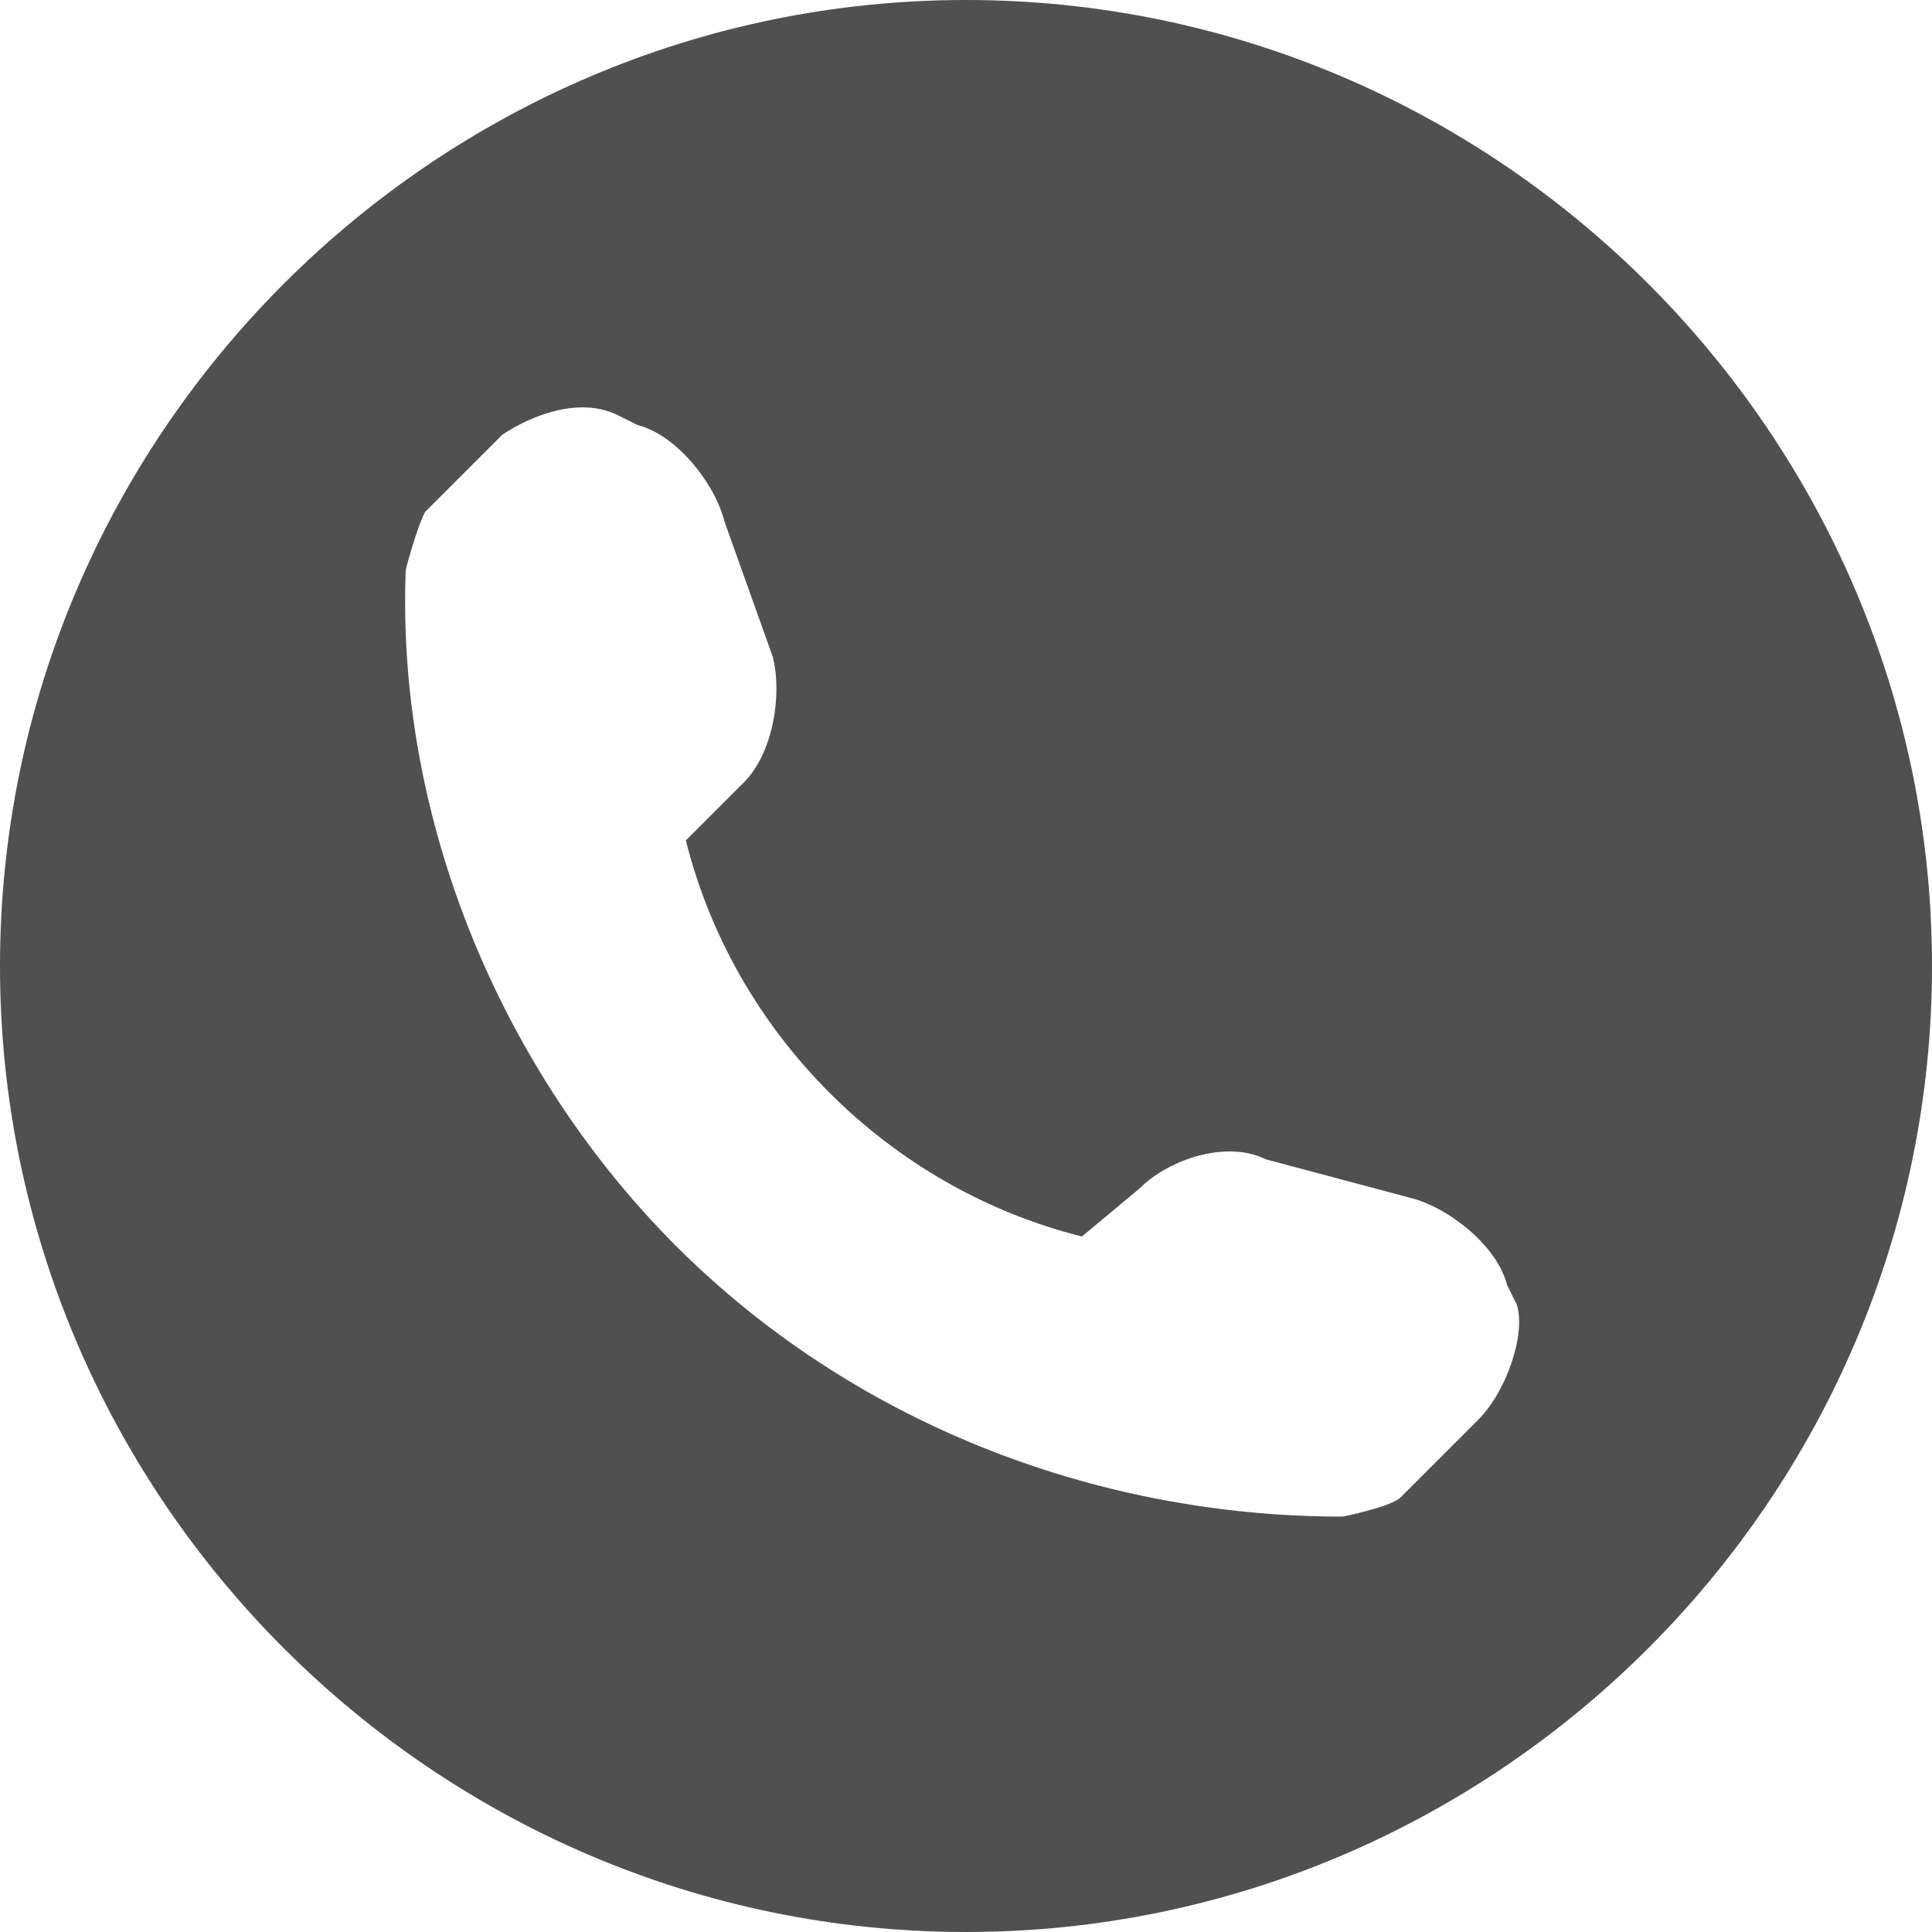
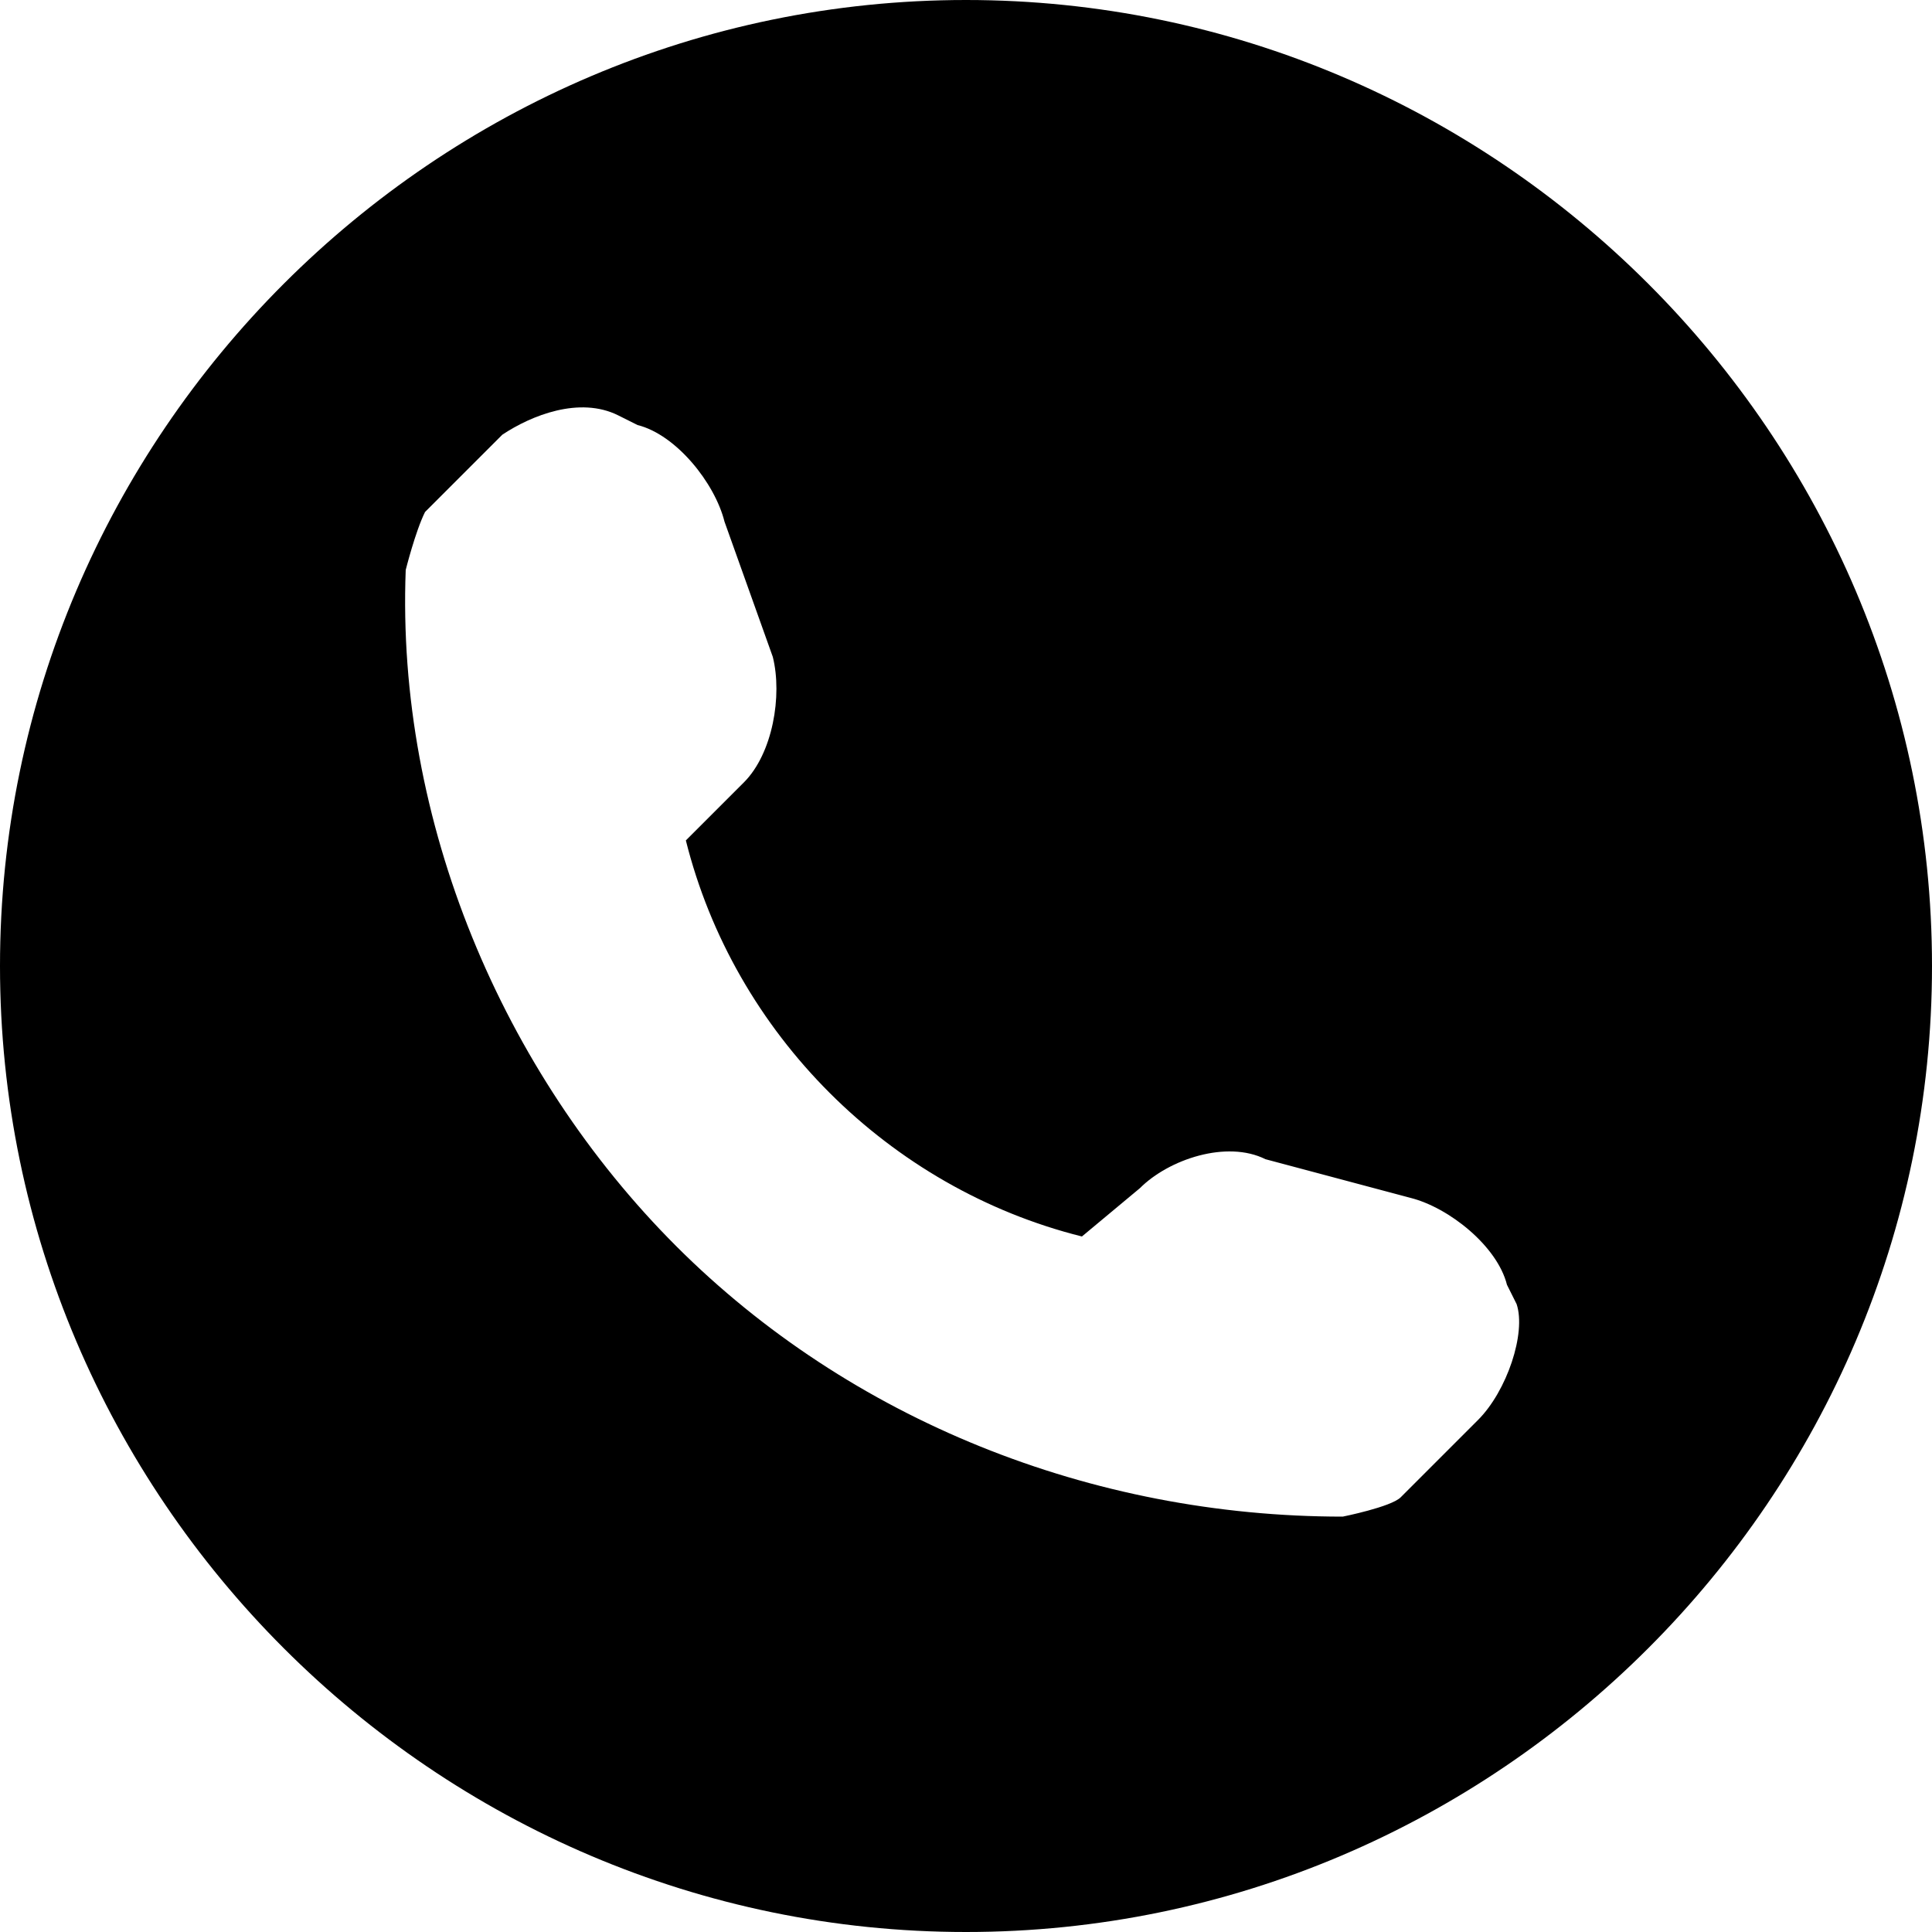
<svg xmlns="http://www.w3.org/2000/svg" version="1.1" id="Layer_1" x="0px" y="0px" viewBox="0 0 20 20" style="enable-background:new 0 0 20 20;" xml:space="preserve">
  <style type="text/css">
- 	.st0{fill:#505050;}
+ 	.st0{fill:#000000;}
</style>
  <path class="st0" d="M10,0C4.5,0,0,4.5,0,10s4.5,10,10,10s10-4.5,10-10S15.5,0,10,0z M15.3,14.7l-0.8,0.8c-0.1,0.1-0.6,0.2-0.6,0.2  c-2.6,0-5.1-1-6.9-2.8s-2.9-4.4-2.8-7c0,0,0.1-0.4,0.2-0.6l0.8-0.8C5.5,4.3,6,4.1,6.4,4.3l0.2,0.1C7,4.5,7.4,5,7.5,5.4L8,6.8  c0.1,0.4,0,1-0.3,1.3L7.1,8.7c0.5,2,2.1,3.6,4.1,4.1l0.6-0.5c0.3-0.3,0.9-0.5,1.3-0.3l1.5,0.4c0.4,0.1,0.9,0.5,1,0.9l0.1,0.2  C15.8,13.8,15.6,14.4,15.3,14.7z" />
</svg>
